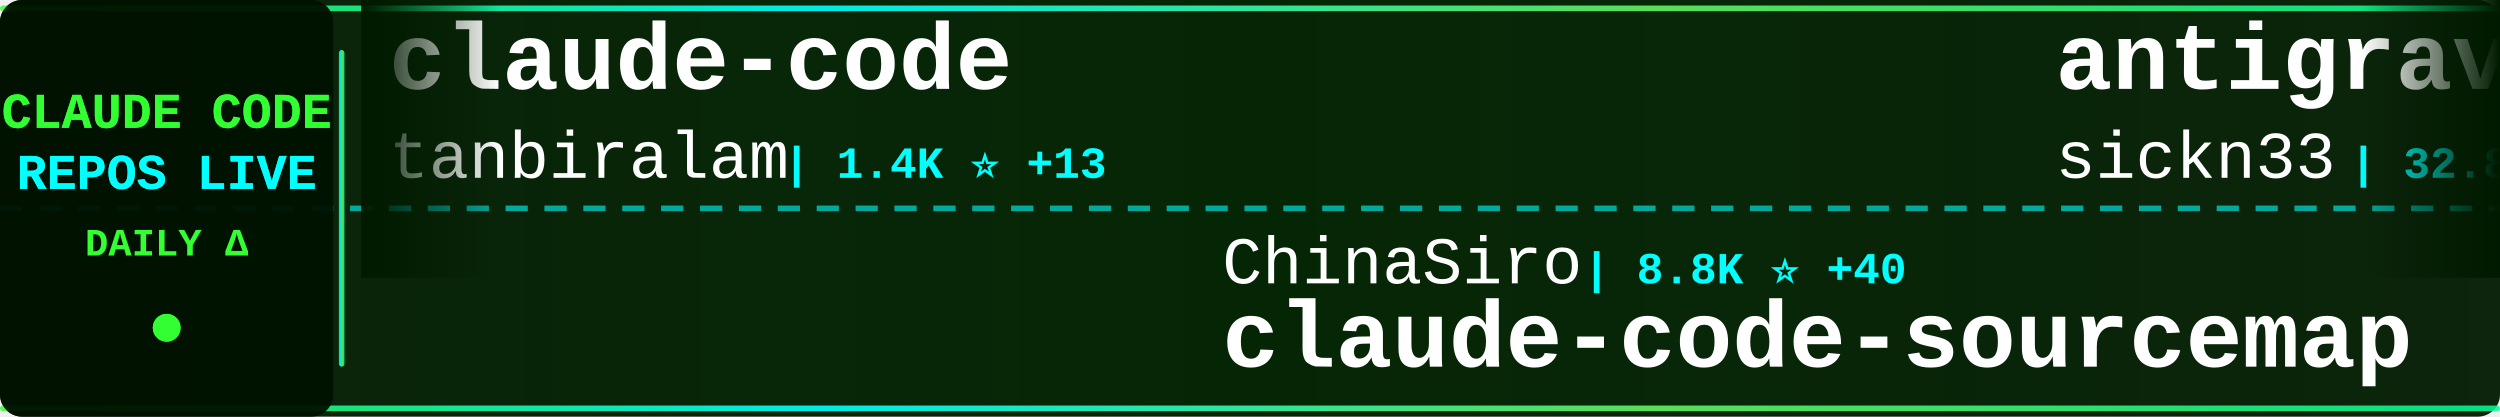
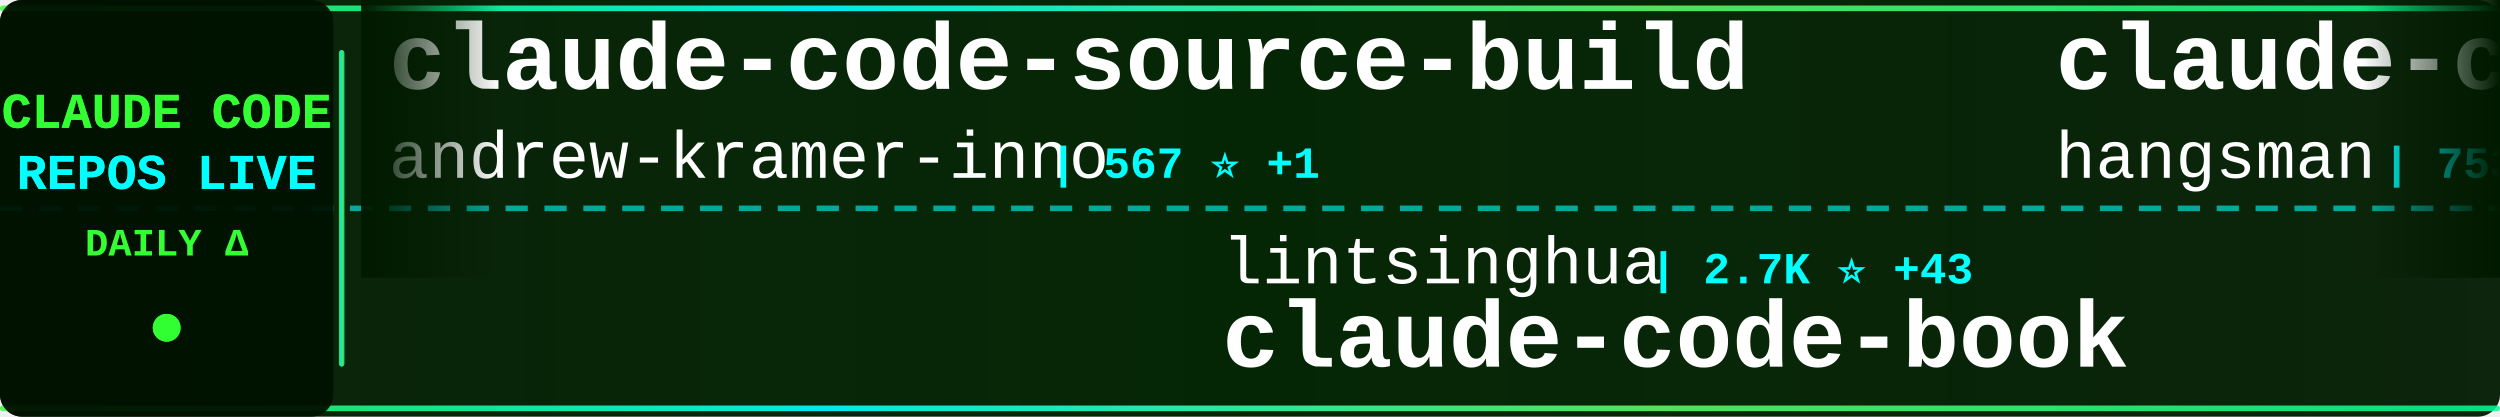
<svg xmlns="http://www.w3.org/2000/svg" width="900" height="150">
  <defs>
    <linearGradient id="tickerBg" x1="0%" y1="0%" x2="100%" y2="0%">
      <stop offset="0%" style="stop-color:#001a00;stop-opacity:0.95" />
      <stop offset="50%" style="stop-color:#002200;stop-opacity:0.98" />
      <stop offset="100%" style="stop-color:#001a00;stop-opacity:0.95" />
    </linearGradient>
    <linearGradient id="borderGrad" x1="0%" y1="0%" x2="100%" y2="0%">
      <stop offset="0%" style="stop-color:#33ff33;stop-opacity:0.85">
        <animate attributeName="stop-opacity" values="0.85;1;0.85" dur="2s" repeatCount="indefinite" />
      </stop>
      <stop offset="33%" style="stop-color:#00ffff;stop-opacity:0.9">
        <animate attributeName="stop-opacity" values="0.9;1;0.9" dur="2.2s" repeatCount="indefinite" />
      </stop>
      <stop offset="66%" style="stop-color:#66ff66;stop-opacity:0.85">
        <animate attributeName="stop-opacity" values="0.85;1;0.85" dur="1.8s" repeatCount="indefinite" />
      </stop>
      <stop offset="100%" style="stop-color:#00ff99;stop-opacity:0.85">
        <animate attributeName="stop-opacity" values="0.85;1;0.85" dur="2s" repeatCount="indefinite" />
      </stop>
    </linearGradient>
    <filter id="textGlow">
      <feGaussianBlur stdDeviation="0.1" result="coloredBlur" />
      <feMerge>
        <feMergeNode in="coloredBlur" />
        <feMergeNode in="SourceGraphic" />
      </feMerge>
    </filter>
    <filter id="metricGlow">
      <feGaussianBlur stdDeviation="0.2" result="coloredBlur" />
      <feMerge>
        <feMergeNode in="coloredBlur" />
        <feMergeNode in="SourceGraphic" />
      </feMerge>
    </filter>
    <linearGradient id="leftFade" x1="0%" y1="0%" x2="100%" y2="0%">
      <stop offset="0%" style="stop-color:#001a00;stop-opacity:1" />
      <stop offset="100%" style="stop-color:#001a00;stop-opacity:0" />
    </linearGradient>
    <linearGradient id="rightFade" x1="0%" y1="0%" x2="100%" y2="0%">
      <stop offset="0%" style="stop-color:#001a00;stop-opacity:0" />
      <stop offset="100%" style="stop-color:#001a00;stop-opacity:1" />
    </linearGradient>
  </defs>
  <rect width="900" height="150" fill="url(#tickerBg)" rx="8" />
  <rect x="0" y="2" width="900" height="2" fill="url(#borderGrad)" rx="1" />
  <rect x="0" y="146" width="900" height="2" fill="url(#borderGrad)" rx="1" />
  <line x1="0" y1="75" x2="900" y2="75" stroke="#00ffff" stroke-width="2" stroke-dasharray="8 6" opacity="0.6" />
  <rect x="0" y="0" width="120" height="150" fill="#001100" opacity="0.95" rx="8" />
  <text x="60" y="46" font-family="'Courier New', monospace" font-size="18" font-weight="bold" fill="#33ff33" text-anchor="middle" filter="url(#textGlow)">
    CLAUDE CODE
  </text>
  <text x="60" y="68" font-family="'Courier New', monospace" font-size="18" font-weight="bold" fill="#00ffff" text-anchor="middle" filter="url(#textGlow)">
    REPOS LIVE
  </text>
  <text x="60" y="92" font-family="'Courier New', monospace" font-size="14" font-weight="bold" fill="#33ff33" text-anchor="middle">
    DAILY Δ
  </text>
  <circle cx="60" cy="118" r="5" fill="#33ff33" filter="url(#metricGlow)">
    <animate attributeName="r" values="4;6;4" dur="1.5s" repeatCount="indefinite" />
    <animate attributeName="opacity" values="0.6;1;0.6" dur="1.5s" repeatCount="indefinite" />
  </circle>
  <rect x="122" y="18" width="2" height="114" fill="url(#borderGrad)" rx="1" />
  <clipPath id="tickerClip">
    <rect x="130" y="0" width="770" height="150" />
  </clipPath>
  <g clip-path="url(#tickerClip)">
    <g id="tickerItems">
      <animateTransform attributeName="transform" attributeType="XML" type="translate" from="0 0" to="-3000 0" dur="54s" repeatCount="indefinite" />
      <g transform="translate(0, 0)">
+         <text x="140" y="32" font-family="'Courier New', monospace" font-size="34" font-weight="bold" fill="#ffffff">claude-code-source-build</text>
+         <text x="140" y="64" font-family="'Courier New', monospace" font-size="24" font-weight="normal" fill="#ffffff" opacity="1.0">andrew-kramer-inno</text>
+         <text x="378" y="64" font-family="'Courier New', monospace" font-size="16" font-weight="bold" fill="#00ffff"> | 567 ⭐ +1</text>
+       </g>
+       <g transform="translate(300, 0)">
+         <text x="140" y="102" font-family="'Courier New', monospace" font-size="24" font-weight="normal" fill="#ffffff" opacity="1.0">lintsinghua</text>
+         <text x="294" y="102" font-family="'Courier New', monospace" font-size="16" font-weight="bold" fill="#00ffff"> | 2.7K ⭐ +43</text>
+         <text x="140" y="132" font-family="'Courier New', monospace" font-size="34" font-weight="bold" fill="#ffffff">claude-code-book</text>
+       </g>
+       <g transform="translate(600, 0)">
+         <text x="140" y="32" font-family="'Courier New', monospace" font-size="34" font-weight="bold" fill="#ffffff">claude-code-source</text>
+         <text x="140" y="64" font-family="'Courier New', monospace" font-size="24" font-weight="normal" fill="#ffffff" opacity="1.0">hangsman</text>
+         <text x="258" y="64" font-family="'Courier New', monospace" font-size="16" font-weight="bold" fill="#00ffff"> | 753 ⭐ +1</text>
+       </g>
+       <g transform="translate(900, 0)">
+         <text x="140" y="102" font-family="'Courier New', monospace" font-size="24" font-weight="normal" fill="#ffffff" opacity="1.0">chiragjoshi12</text>
+         <text x="318" y="102" font-family="'Courier New', monospace" font-size="16" font-weight="bold" fill="#00ffff"> | 186 ⭐ +1</text>
+         <text x="140" y="132" font-family="'Courier New', monospace" font-size="34" font-weight="bold" fill="#ffffff">claude-code</text>
+       </g>
+       <g transform="translate(1200, 0)">
+         <text x="140" y="32" font-family="'Courier New', monospace" font-size="34" font-weight="bold" fill="#ffffff">my-claude-code-setup</text>
+         <text x="140" y="64" font-family="'Courier New', monospace" font-size="24" font-weight="normal" fill="#ffffff" opacity="1.0">centminmod</text>
+         <text x="282" y="64" font-family="'Courier New', monospace" font-size="16" font-weight="bold" fill="#00ffff"> | 2.2K ⭐ +3</text>
+       </g>
+       <g transform="translate(1500, 0)">
+         <text x="140" y="102" font-family="'Courier New', monospace" font-size="24" font-weight="normal" fill="#ffffff" opacity="1.0">JrCx7scC</text>
+         <text x="258" y="102" font-family="'Courier New', monospace" font-size="16" font-weight="bold" fill="#00ffff"> | 338 ⭐ +2</text>
+         <text x="140" y="132" font-family="'Courier New', monospace" font-size="34" font-weight="bold" fill="#ffffff">claude-code-source</text>
+       </g>
+       <g transform="translate(1800, 0)">
+         <text x="140" y="32" font-family="'Courier New', monospace" font-size="34" font-weight="bold" fill="#ffffff">claude-code-rust</text>
+         <text x="140" y="64" font-family="'Courier New', monospace" font-size="24" font-weight="normal" fill="#ffffff" opacity="1.0">lorryjovens-hub</text>
+         <text x="342" y="64" font-family="'Courier New', monospace" font-size="16" font-weight="bold" fill="#00ffff"> | 1.3K ⭐ +16</text>
+       </g>
+       <g transform="translate(2100, 0)">
+         <text x="140" y="102" font-family="'Courier New', monospace" font-size="24" font-weight="normal" fill="#ffffff" opacity="1.0">xorespesp</text>
+         <text x="270" y="102" font-family="'Courier New', monospace" font-size="16" font-weight="bold" fill="#00ffff"> | 211 ⭐ +1</text>
+         <text x="140" y="132" font-family="'Courier New', monospace" font-size="34" font-weight="bold" fill="#ffffff">claude-code</text>
+       </g>
+       <g transform="translate(2400, 0)">
        <text x="140" y="32" font-family="'Courier New', monospace" font-size="34" font-weight="bold" fill="#ffffff">claude-code</text>
        <text x="140" y="64" font-family="'Courier New', monospace" font-size="24" font-weight="normal" fill="#ffffff" opacity="1.0">tanbiralam</text>
        <text x="282" y="64" font-family="'Courier New', monospace" font-size="16" font-weight="bold" fill="#00ffff"> | 1.4K ⭐ +13</text>
      </g>
-       <g transform="translate(300, 0)">
-         <text x="140" y="102" font-family="'Courier New', monospace" font-size="24" font-weight="normal" fill="#ffffff" opacity="1.0">ChinaSiro</text>
-         <text x="270" y="102" font-family="'Courier New', monospace" font-size="16" font-weight="bold" fill="#00ffff"> | 8.8K ⭐ +40</text>
-         <text x="140" y="132" font-family="'Courier New', monospace" font-size="34" font-weight="bold" fill="#ffffff">claude-code-sourcemap</text>
-       </g>
-       <g transform="translate(600, 0)">
-         <text x="140" y="32" font-family="'Courier New', monospace" font-size="34" font-weight="bold" fill="#ffffff">antigravity-awesome-skil...</text>
-         <text x="140" y="64" font-family="'Courier New', monospace" font-size="24" font-weight="normal" fill="#ffffff" opacity="1.0">sickn33</text>
-         <text x="246" y="64" font-family="'Courier New', monospace" font-size="16" font-weight="bold" fill="#00ffff"> | 32.8K ⭐ +328</text>
-       </g>
-       <g transform="translate(900, 0)">
-         <text x="140" y="102" font-family="'Courier New', monospace" font-size="24" font-weight="normal" fill="#ffffff" opacity="1.0">mehmoodosman</text>
-         <text x="306" y="102" font-family="'Courier New', monospace" font-size="16" font-weight="bold" fill="#00ffff"> | 164 ⭐</text>
-         <text x="140" y="132" font-family="'Courier New', monospace" font-size="34" font-weight="bold" fill="#ffffff">claude-code</text>
-       </g>
-       <g transform="translate(1200, 0)">
-         <text x="140" y="32" font-family="'Courier New', monospace" font-size="34" font-weight="bold" fill="#ffffff">claude-code-telegram</text>
-         <text x="140" y="64" font-family="'Courier New', monospace" font-size="24" font-weight="normal" fill="#ffffff" opacity="1.0">RichardAtCT</text>
-         <text x="294" y="64" font-family="'Courier New', monospace" font-size="16" font-weight="bold" fill="#00ffff"> | 2.4K ⭐ +12</text>
-       </g>
-       <g transform="translate(1500, 0)">
-         <text x="140" y="102" font-family="'Courier New', monospace" font-size="24" font-weight="normal" fill="#ffffff" opacity="1.0">snarktank</text>
-         <text x="270" y="102" font-family="'Courier New', monospace" font-size="16" font-weight="bold" fill="#00ffff"> | 16.5K ⭐ +592</text>
-         <text x="140" y="132" font-family="'Courier New', monospace" font-size="34" font-weight="bold" fill="#ffffff">ralph</text>
-       </g>
-       <g transform="translate(1800, 0)">
-         <text x="140" y="32" font-family="'Courier New', monospace" font-size="34" font-weight="bold" fill="#ffffff">claude-code-from-scratch</text>
-         <text x="140" y="64" font-family="'Courier New', monospace" font-size="24" font-weight="normal" fill="#ffffff" opacity="1.0">Windy3f3f3f3f</text>
-         <text x="318" y="64" font-family="'Courier New', monospace" font-size="16" font-weight="bold" fill="#00ffff"> | 890 ⭐ +14</text>
-       </g>
-       <g transform="translate(2100, 0)">
-         <text x="140" y="102" font-family="'Courier New', monospace" font-size="24" font-weight="normal" fill="#ffffff" opacity="1.0">centminmod</text>
-         <text x="282" y="102" font-family="'Courier New', monospace" font-size="16" font-weight="bold" fill="#00ffff"> | 2.2K ⭐ +3</text>
-         <text x="140" y="132" font-family="'Courier New', monospace" font-size="34" font-weight="bold" fill="#ffffff">my-claude-code-setup</text>
-       </g>
-       <g transform="translate(2400, 0)">
-         <text x="140" y="32" font-family="'Courier New', monospace" font-size="34" font-weight="bold" fill="#ffffff">claude-code-hub</text>
-         <text x="140" y="64" font-family="'Courier New', monospace" font-size="24" font-weight="normal" fill="#ffffff" opacity="1.0">ding113</text>
-         <text x="246" y="64" font-family="'Courier New', monospace" font-size="16" font-weight="bold" fill="#00ffff"> | 2.4K ⭐ +23</text>
-       </g>
      <g transform="translate(2700, 0)">
-         <text x="140" y="102" font-family="'Courier New', monospace" font-size="24" font-weight="normal" fill="#ffffff" opacity="1.0">oboard</text>
-         <text x="234" y="102" font-family="'Courier New', monospace" font-size="16" font-weight="bold" fill="#00ffff"> | 2.9K ⭐ +20</text>
-         <text x="140" y="132" font-family="'Courier New', monospace" font-size="34" font-weight="bold" fill="#ffffff">claude-code-rev</text>
+         <text x="140" y="102" font-family="'Courier New', monospace" font-size="24" font-weight="normal" fill="#ffffff" opacity="1.0">qwibitai</text>
+         <text x="258" y="102" font-family="'Courier New', monospace" font-size="16" font-weight="bold" fill="#00ffff"> | 27.2K ⭐ +63</text>
+         <text x="140" y="132" font-family="'Courier New', monospace" font-size="34" font-weight="bold" fill="#ffffff">nanoclaw</text>
      </g>
      <g transform="translate(3000, 0)">
-         <text x="140" y="32" font-family="'Courier New', monospace" font-size="34" font-weight="bold" fill="#ffffff">claude-code</text>
-         <text x="140" y="64" font-family="'Courier New', monospace" font-size="24" font-weight="normal" fill="#ffffff" opacity="1.0">tanbiralam</text>
-         <text x="282" y="64" font-family="'Courier New', monospace" font-size="16" font-weight="bold" fill="#00ffff"> | 1.4K ⭐ +13</text>
+         <text x="140" y="32" font-family="'Courier New', monospace" font-size="34" font-weight="bold" fill="#ffffff">claude-code-source-build</text>
+         <text x="140" y="64" font-family="'Courier New', monospace" font-size="24" font-weight="normal" fill="#ffffff" opacity="1.0">andrew-kramer-inno</text>
+         <text x="378" y="64" font-family="'Courier New', monospace" font-size="16" font-weight="bold" fill="#00ffff"> | 567 ⭐ +1</text>
      </g>
      <g transform="translate(3300, 0)">
-         <text x="140" y="102" font-family="'Courier New', monospace" font-size="24" font-weight="normal" fill="#ffffff" opacity="1.0">ChinaSiro</text>
-         <text x="270" y="102" font-family="'Courier New', monospace" font-size="16" font-weight="bold" fill="#00ffff"> | 8.8K ⭐ +40</text>
-         <text x="140" y="132" font-family="'Courier New', monospace" font-size="34" font-weight="bold" fill="#ffffff">claude-code-sourcemap</text>
+         <text x="140" y="102" font-family="'Courier New', monospace" font-size="24" font-weight="normal" fill="#ffffff" opacity="1.0">lintsinghua</text>
+         <text x="294" y="102" font-family="'Courier New', monospace" font-size="16" font-weight="bold" fill="#00ffff"> | 2.7K ⭐ +43</text>
+         <text x="140" y="132" font-family="'Courier New', monospace" font-size="34" font-weight="bold" fill="#ffffff">claude-code-book</text>
      </g>
      <g transform="translate(3600, 0)">
-         <text x="140" y="32" font-family="'Courier New', monospace" font-size="34" font-weight="bold" fill="#ffffff">antigravity-awesome-skil...</text>
-         <text x="140" y="64" font-family="'Courier New', monospace" font-size="24" font-weight="normal" fill="#ffffff" opacity="1.0">sickn33</text>
-         <text x="246" y="64" font-family="'Courier New', monospace" font-size="16" font-weight="bold" fill="#00ffff"> | 32.8K ⭐ +328</text>
+         <text x="140" y="32" font-family="'Courier New', monospace" font-size="34" font-weight="bold" fill="#ffffff">claude-code-source</text>
+         <text x="140" y="64" font-family="'Courier New', monospace" font-size="24" font-weight="normal" fill="#ffffff" opacity="1.0">hangsman</text>
+         <text x="258" y="64" font-family="'Courier New', monospace" font-size="16" font-weight="bold" fill="#00ffff"> | 753 ⭐ +1</text>
      </g>
      <g transform="translate(3900, 0)">
-         <text x="140" y="102" font-family="'Courier New', monospace" font-size="24" font-weight="normal" fill="#ffffff" opacity="1.0">mehmoodosman</text>
-         <text x="306" y="102" font-family="'Courier New', monospace" font-size="16" font-weight="bold" fill="#00ffff"> | 164 ⭐</text>
+         <text x="140" y="102" font-family="'Courier New', monospace" font-size="24" font-weight="normal" fill="#ffffff" opacity="1.0">chiragjoshi12</text>
+         <text x="318" y="102" font-family="'Courier New', monospace" font-size="16" font-weight="bold" fill="#00ffff"> | 186 ⭐ +1</text>
        <text x="140" y="132" font-family="'Courier New', monospace" font-size="34" font-weight="bold" fill="#ffffff">claude-code</text>
      </g>
    </g>
  </g>
  <rect x="130" y="0" width="50" height="100" fill="url(#leftFade)" />
  <rect x="850" y="0" width="50" height="100" fill="url(#rightFade)" />
</svg>
